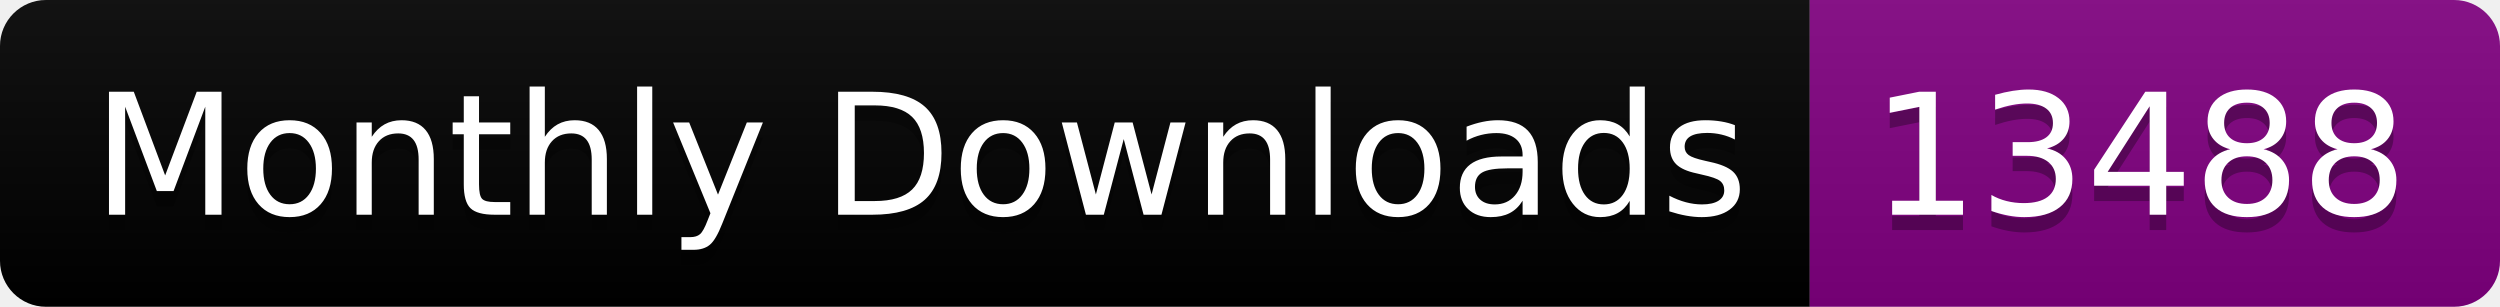
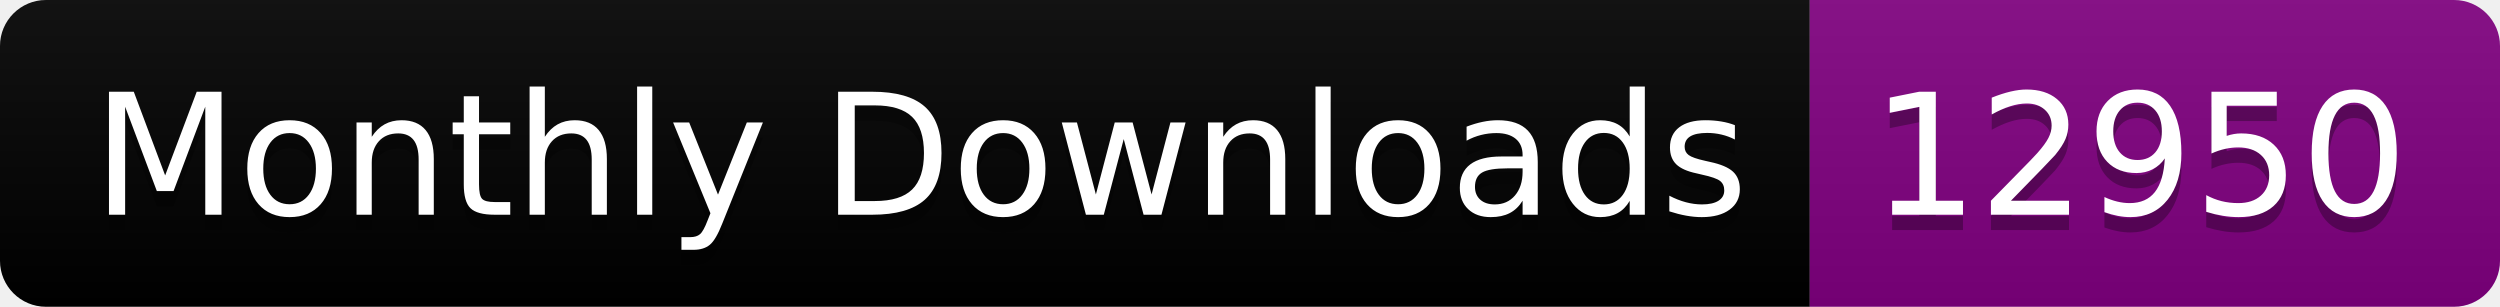
<svg xmlns="http://www.w3.org/2000/svg" width="163.0" height="20">
  <linearGradient id="smooth" x2="0" y2="100%">
    <stop offset="0" stop-color="#bbb" stop-opacity=".1" />
    <stop offset="1" stop-opacity=".1" />
  </linearGradient>
  <clipPath id="round">
    <rect width="163.0" height="20" rx="3" fill="#fff" />
  </clipPath>
  <g clip-path="url(#round)">
    <rect width="118.0" height="20" fill="black" />
    <rect x="118.0" width="45.0" height="20" fill="purple" />
    <rect width="163.0" height="20" fill="url(#smooth)" />
  </g>
  <g fill="#fff" text-anchor="middle" font-family="DejaVu Sans,Verdana,Geneva,sans-serif" font-size="110">
    <text x="600.0" y="150" fill="#010101" fill-opacity=".3" transform="scale(0.1)" textLength="1080.0" lengthAdjust="spacing">Monthly Downloads</text>
    <text x="600.0" y="140" transform="scale(0.1)" textLength="1080.0" lengthAdjust="spacing">Monthly Downloads</text>
-     <text x="1395.0" y="150" fill="#010101" fill-opacity=".3" transform="scale(0.1)" textLength="350.0" lengthAdjust="spacing">13488</text>
-     <text x="1395.0" y="140" transform="scale(0.1)" textLength="350.0" lengthAdjust="spacing">13488</text>
+     <text x="1395.0" y="150" fill="#010101" fill-opacity=".3" transform="scale(0.1)" textLength="350.0" lengthAdjust="spacing">12950</text>
+     <text x="1395.0" y="140" transform="scale(0.1)" textLength="350.0" lengthAdjust="spacing">12950</text>
  </g>
</svg>
